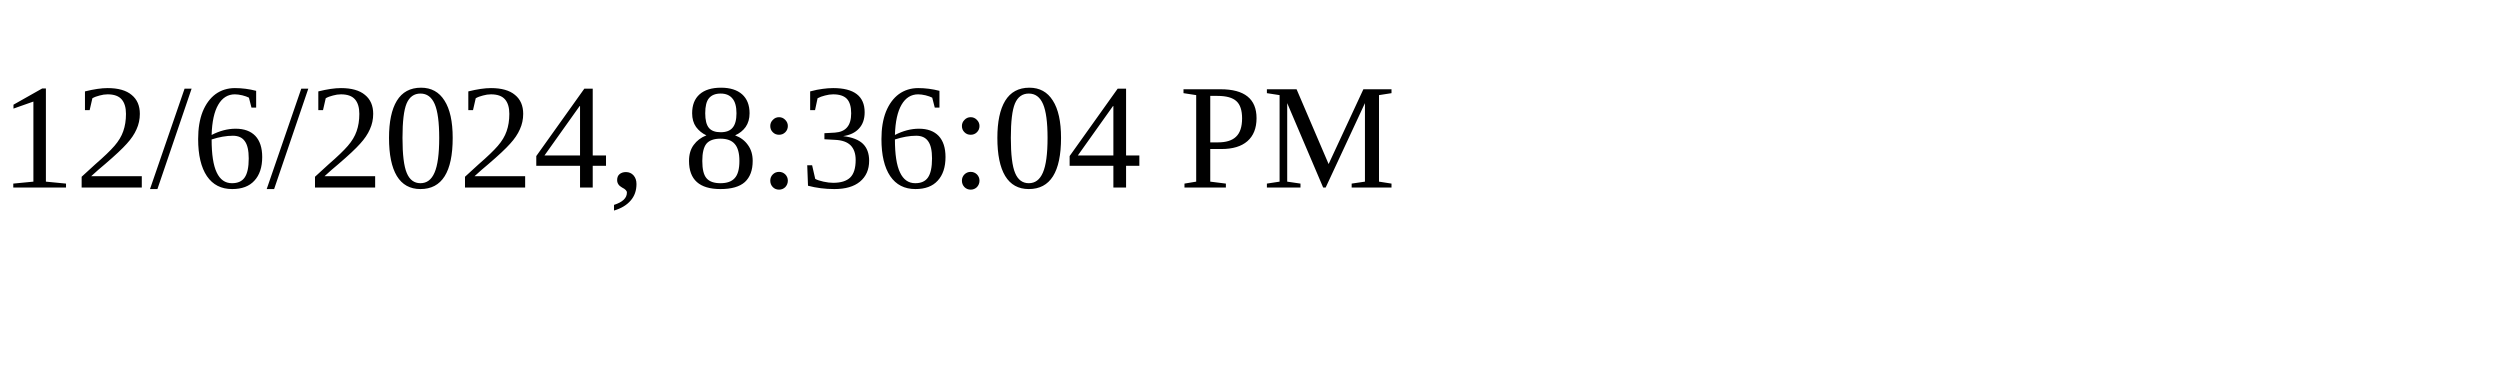
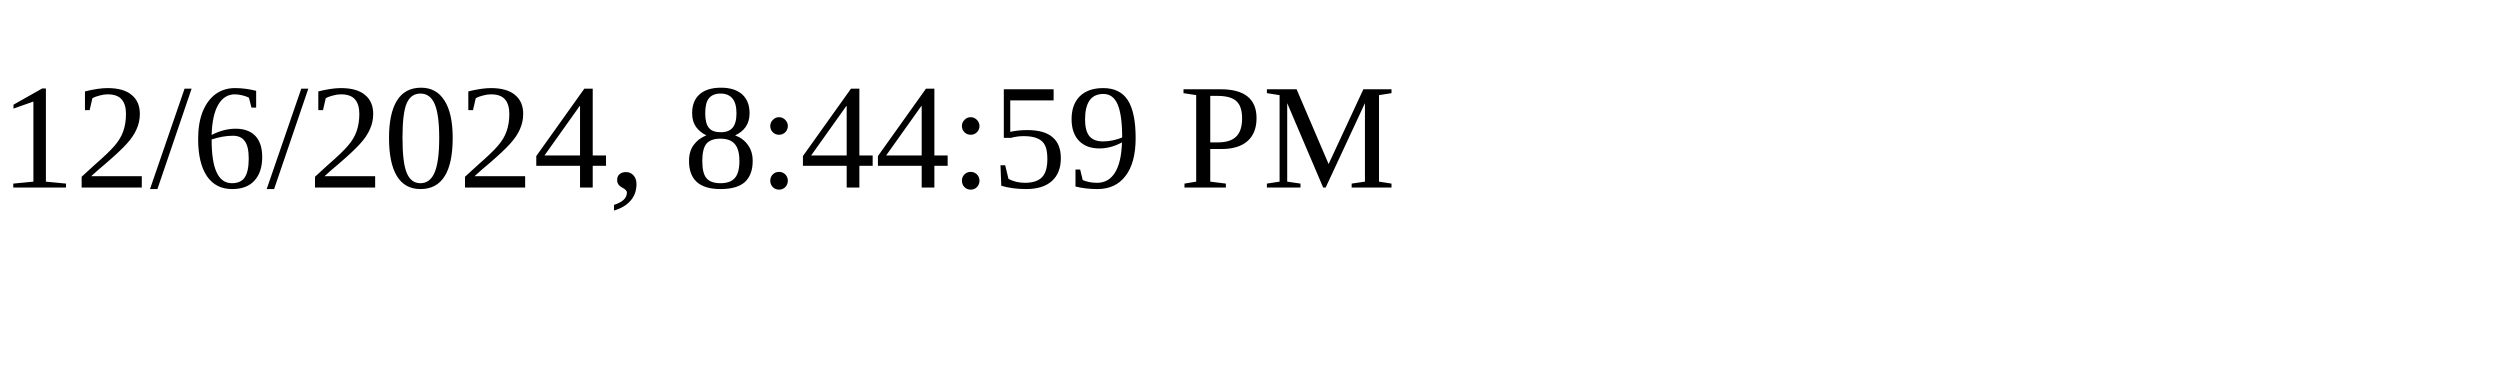
<svg xmlns="http://www.w3.org/2000/svg" height="30" width="200">
-   <text x="0" y="15">12/6/2024, 8:36:04 PM</text>
+   <text x="0" y="15">12/6/2024, 8:44:59 PM</text>
</svg>
